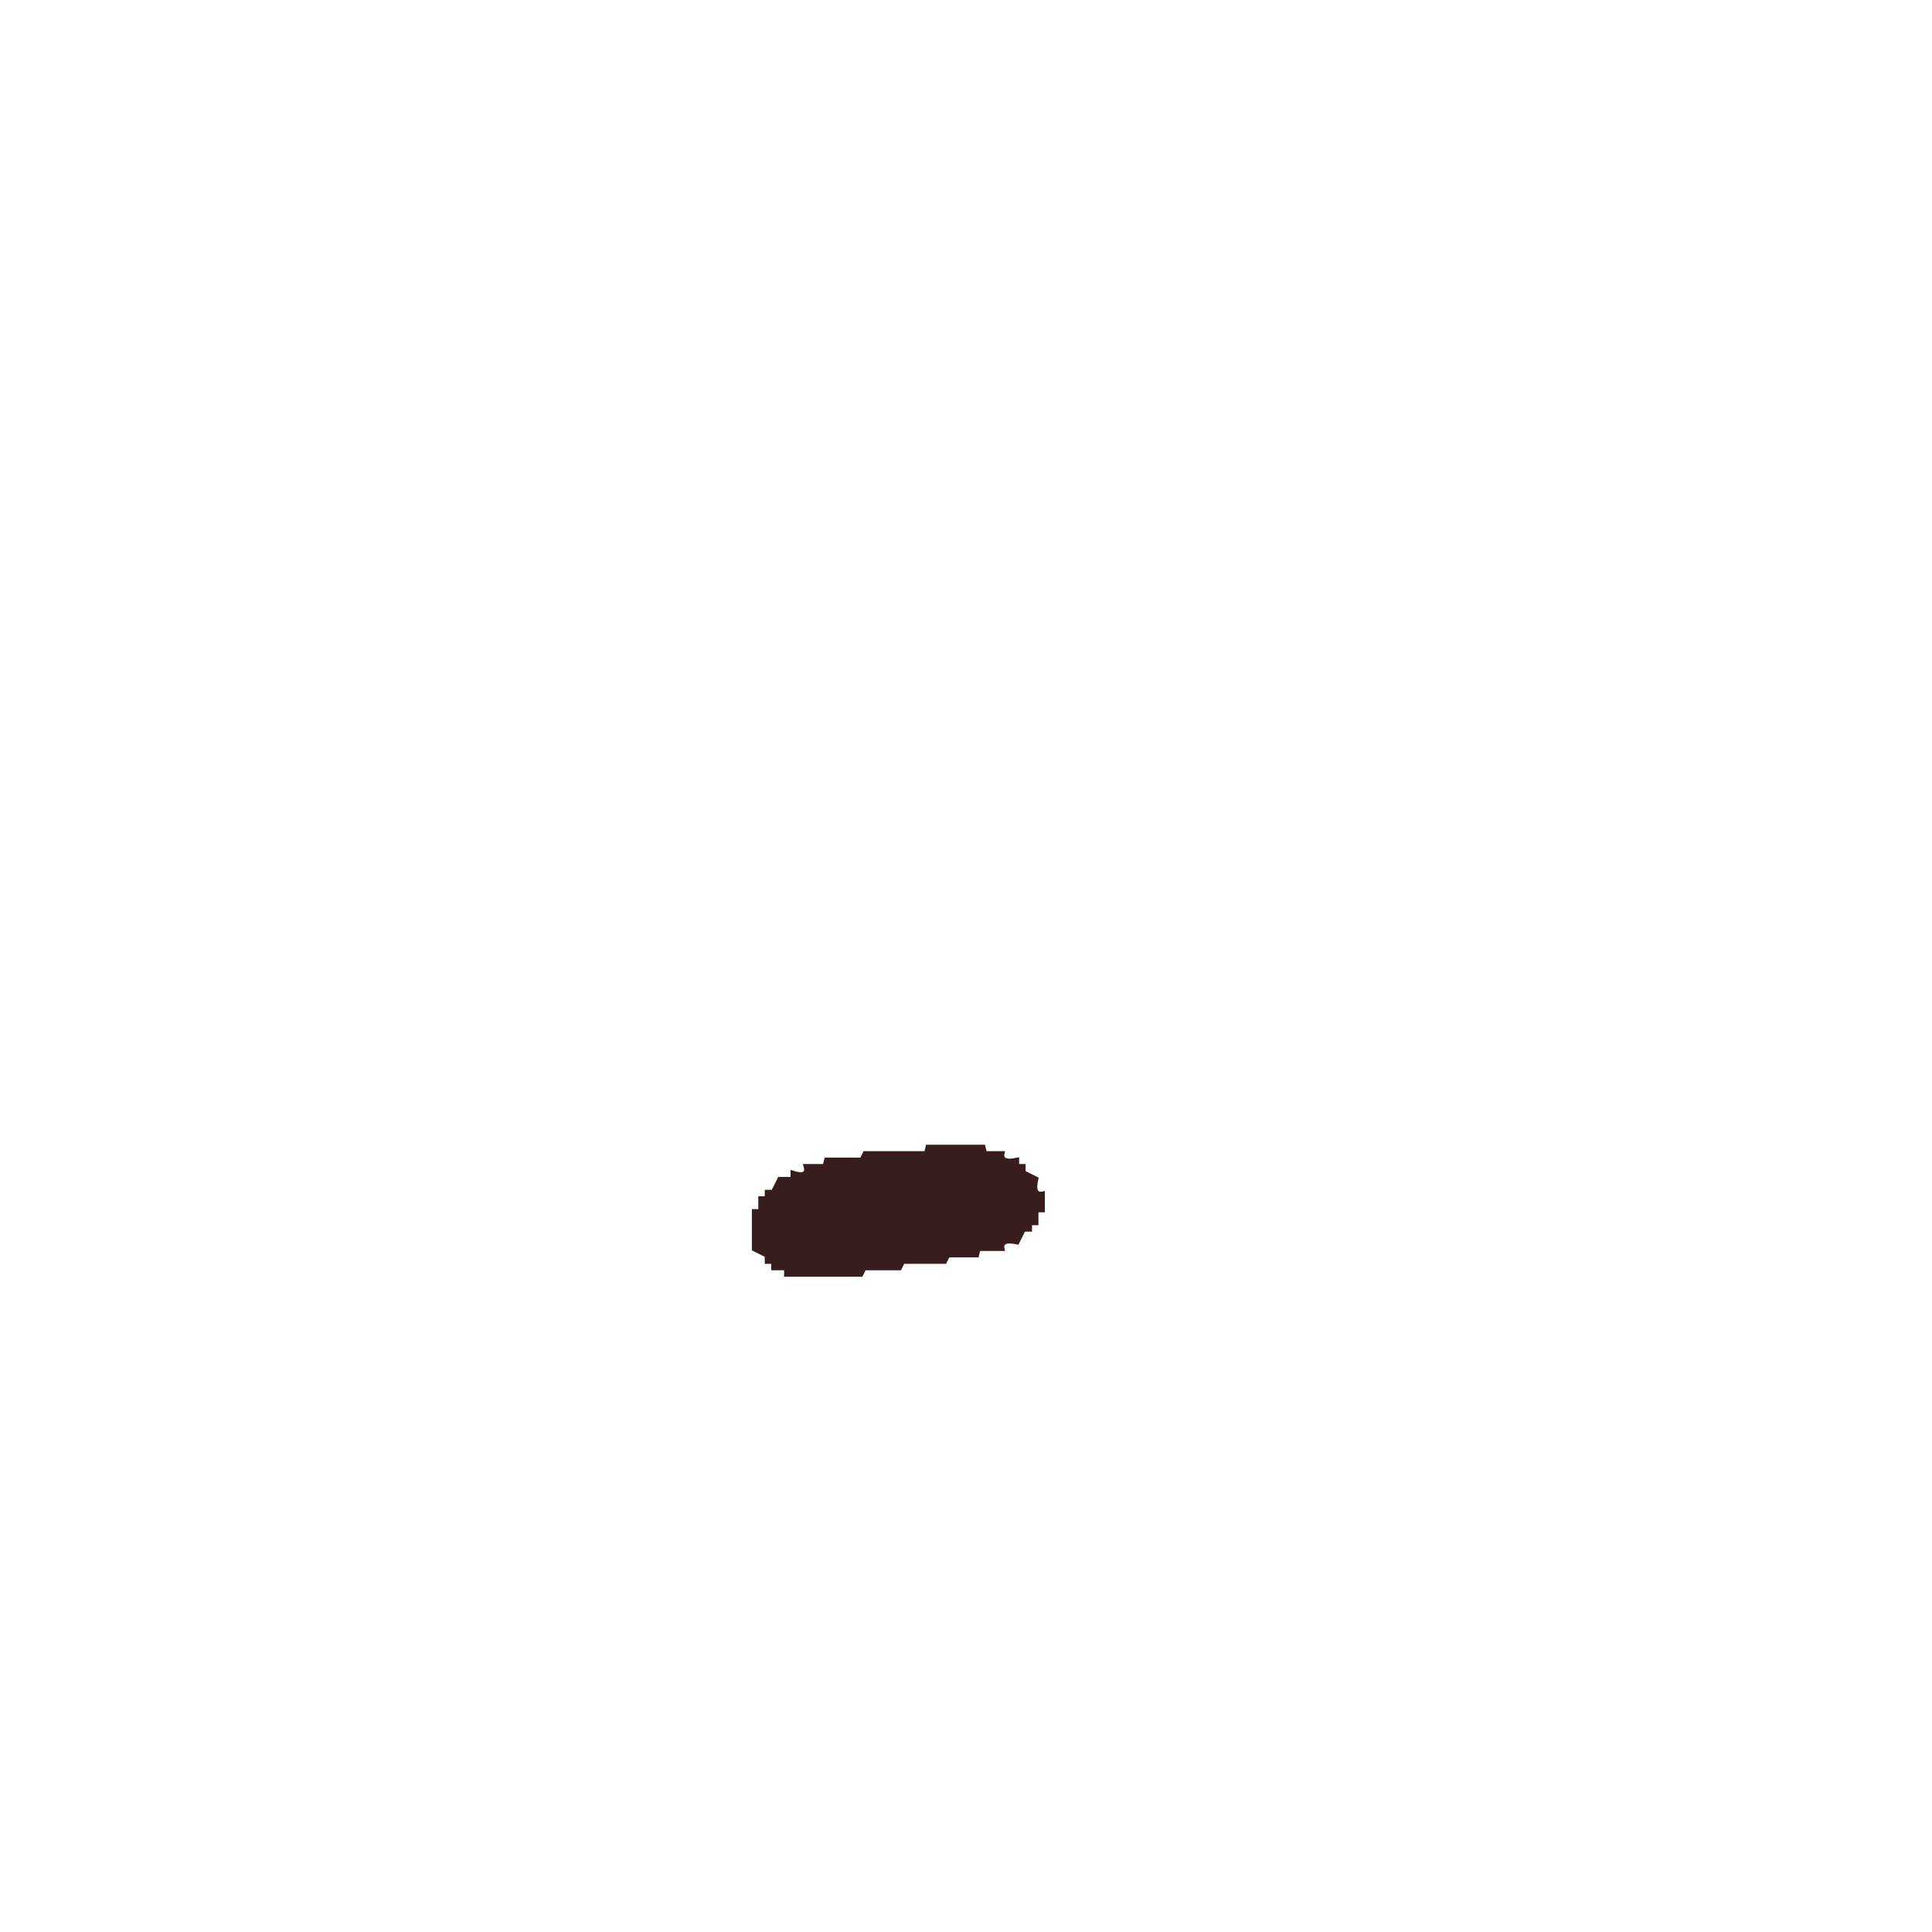
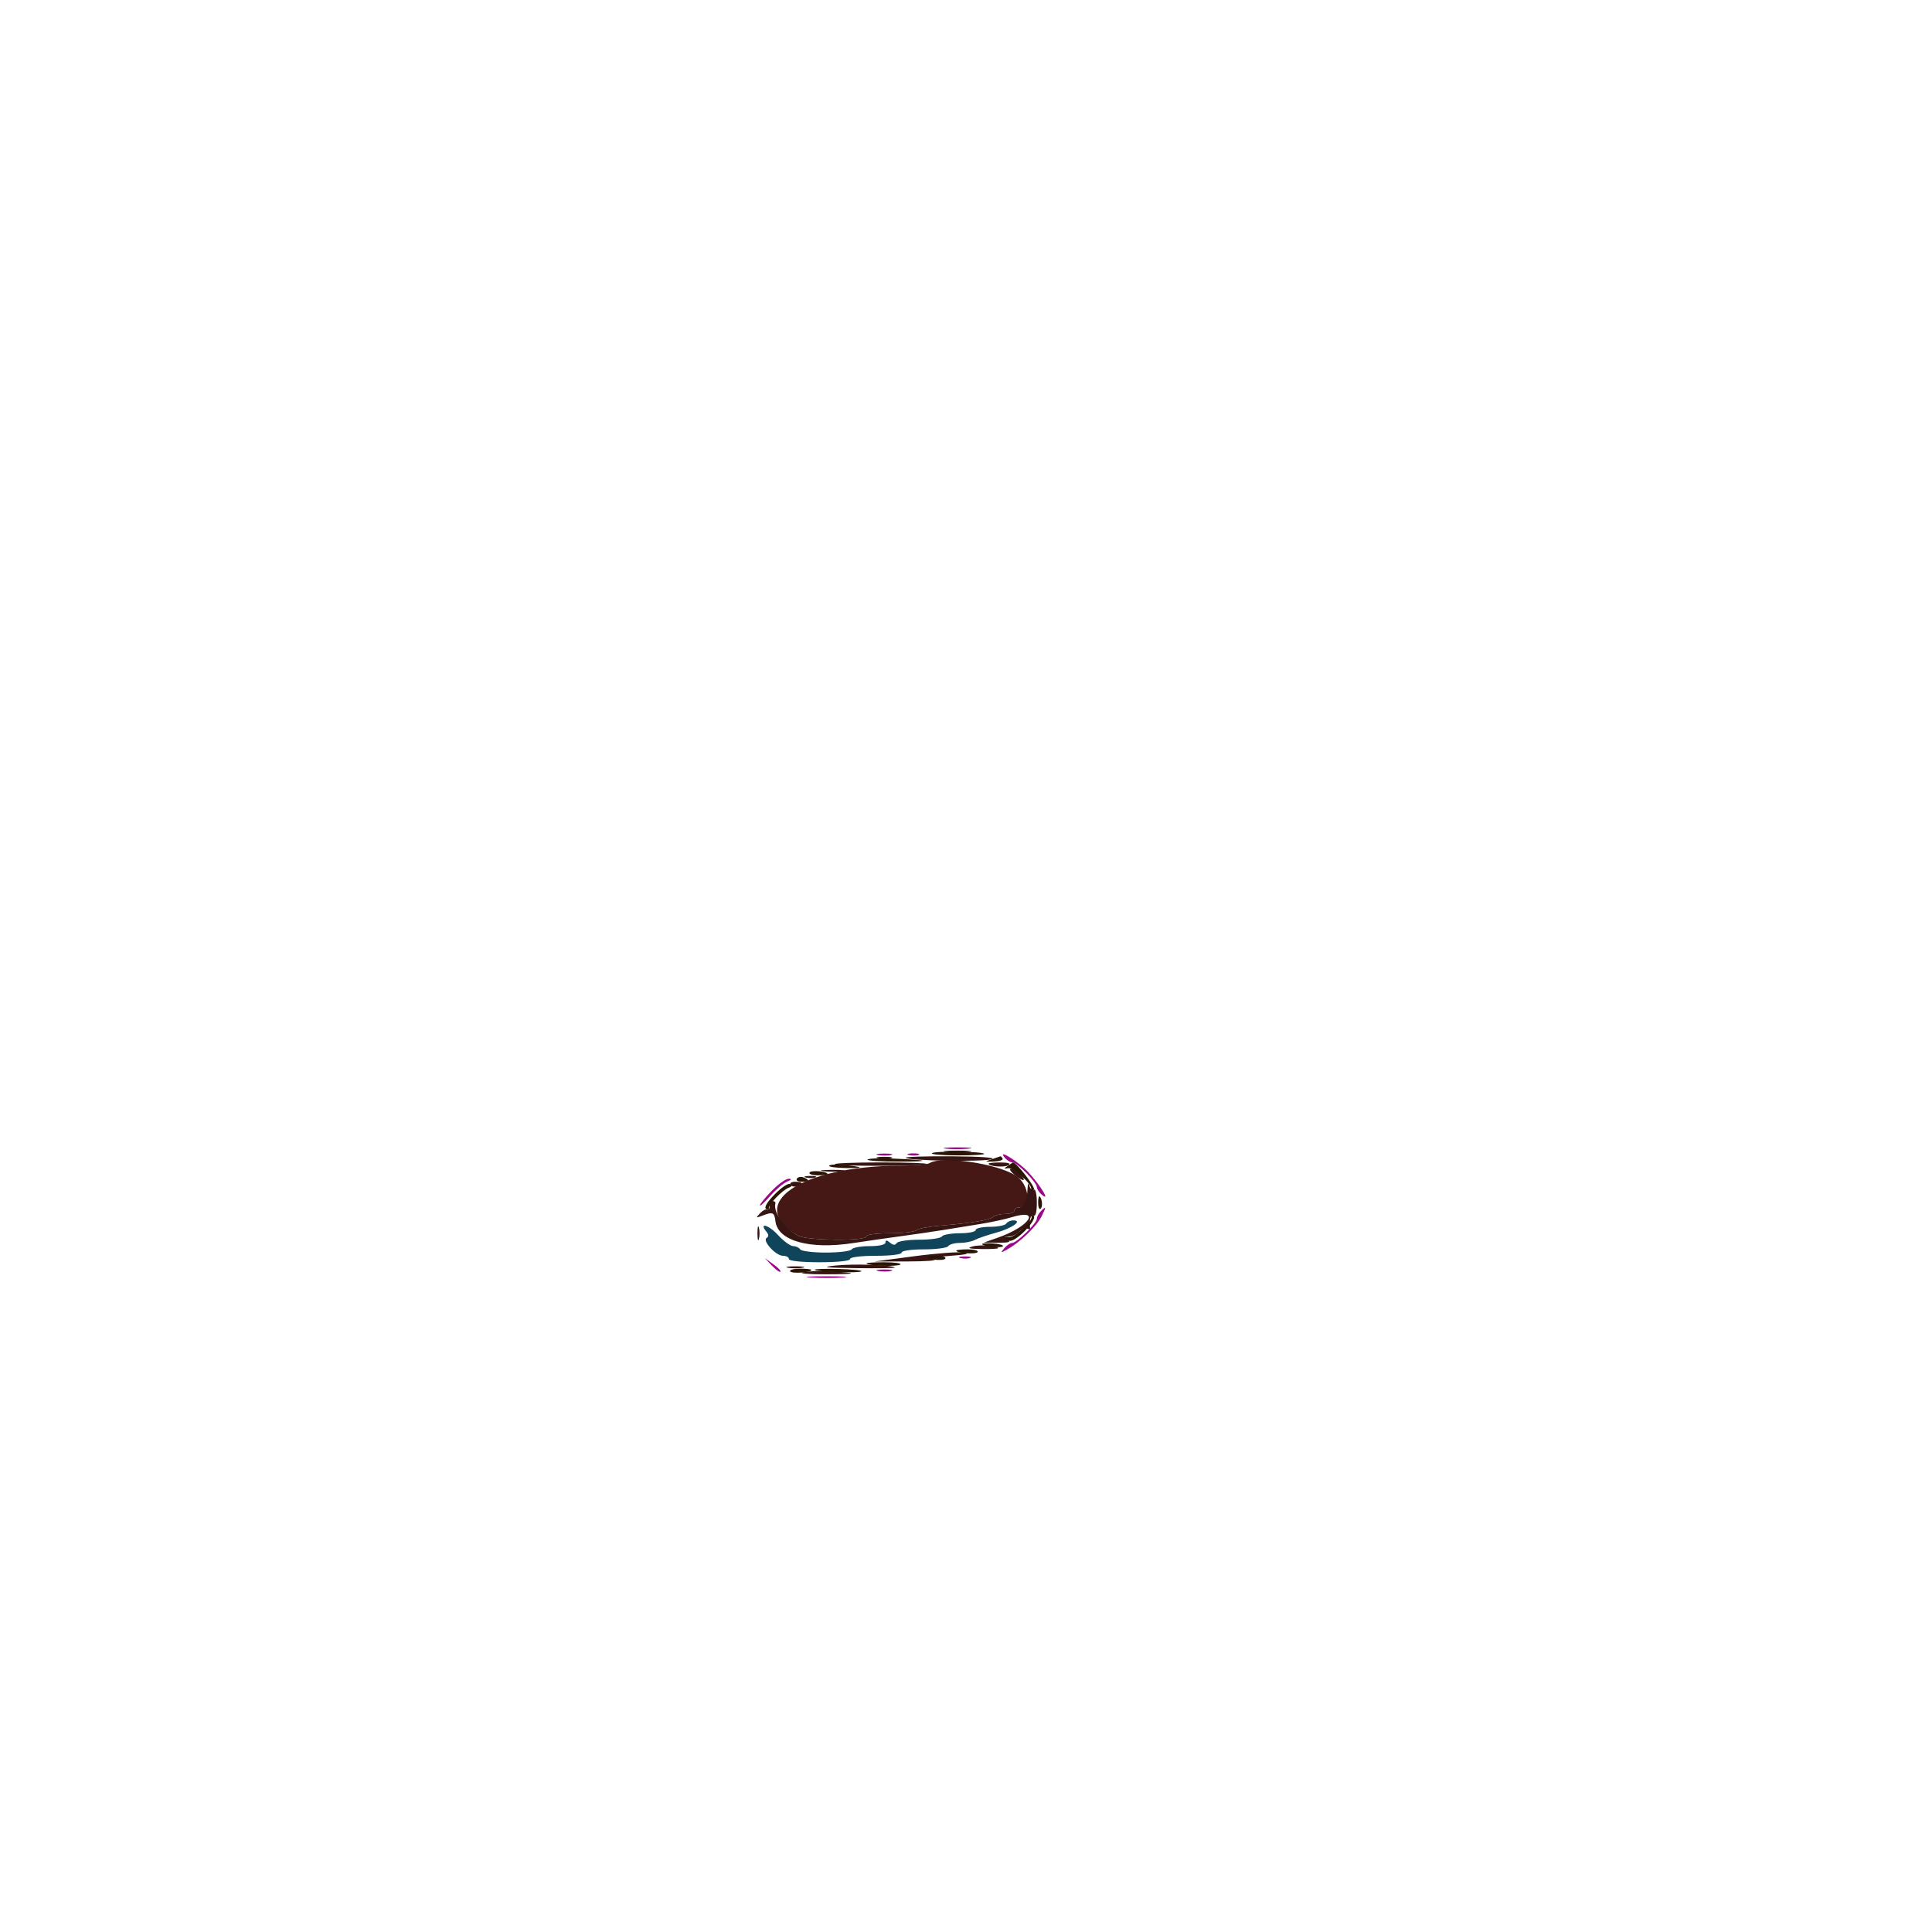
- <svg xmlns="http://www.w3.org/2000/svg" width="600" height="600" version="1.1" desc="Created with imagetracer.js version 1.2.6">
-   <path fill="rgb(56,29,31)" stroke="rgb(56,29,31)" stroke-width="1" opacity="1" d="M288 356h17.5l.5 2h5.5q-.8 3.2 4.5 2v2h2v2l4 2q-1.3 5.3 2 4.5v5.5h-2v4h-2v2h-2l-2 4q-5.3-1.2-4.5 2H304l-.5 2h-9l-1 2h-13l-1 2h-11l-1 2H244v-2h-4v-2h-2v-2l-4-2v-12h2v-4h2v-2h2l2-4h4v-2q5.2 1.7 4-2h6l.5-2h11l1-2h19z" />
+ <svg xmlns="http://www.w3.org/2000/svg" width="300" height="300" viewBox="0 0 600 600">
+   <path d="M 288.653 361.235 C 288.019 361.639, 283.900 361.985, 279.500 362.003 C 248.464 362.134, 231.113 374.045, 247.821 383.750 C 250.441 385.272, 269 385.491, 269 384 C 269 383.425, 272.100 383, 276.300 383 C 280.315 383, 284.028 382.586, 284.550 382.081 C 285.072 381.575, 288.425 380.925, 292 380.636 C 301.680 379.854, 307.385 378.904, 308.450 377.898 C 308.972 377.404, 310.660 377, 312.200 377 C 313.740 377, 315 376.550, 315 376 C 315 375.450, 315.627 375, 316.393 375 C 320.314 375, 319.757 368.025, 315.611 365.202 C 309.974 361.364, 292.488 358.791, 288.653 361.235" stroke="none" fill="rgb(69,24,22)" fill-rule="evenodd" />
+   <path d="M 293.728 357.722 C 295.503 357.943, 298.653 357.946, 300.728 357.730 C 302.802 357.513, 301.350 357.333, 297.500 357.328 C 293.650 357.324, 291.952 357.501, 293.728 357.722 M 272.762 359.707 C 274.006 359.946, 275.806 359.937, 276.762 359.687 C 277.718 359.437, 276.700 359.241, 274.500 359.252 C 272.300 359.263, 271.518 359.468, 272.762 359.707 M 281.236 359.570 C 282.168 360.501, 305.286 360.876, 308 360.003 C 309.520 359.515, 304.650 359.160, 295.583 359.100 C 287.379 359.045, 280.923 359.256, 281.236 359.570 M 259.233 361.567 C 259.927 362.260, 287.138 362.195, 287.835 361.498 C 288.109 361.224, 281.658 361, 273.500 361 C 265.342 361, 258.922 361.255, 259.233 361.567 M 307 361.383 C 307 362.250, 311.968 362.636, 313.185 361.864 C 314.023 361.333, 313.140 361.025, 310.750 361.015 C 308.688 361.007, 307 361.173, 307 361.383 M 255.768 363.725 C 257.565 363.947, 260.265 363.943, 261.768 363.715 C 263.271 363.486, 261.800 363.304, 258.500 363.310 C 255.200 363.315, 253.971 363.502, 255.768 363.725 M 315.139 364.914 C 316.438 365.967, 317.666 366.663, 317.869 366.462 C 318.473 365.862, 315.241 363, 313.961 363 C 313.310 363, 313.841 363.861, 315.139 364.914 M 250.269 365.693 C 251.242 365.947, 252.592 365.930, 253.269 365.656 C 253.946 365.382, 253.150 365.175, 251.500 365.195 C 249.850 365.215, 249.296 365.439, 250.269 365.693 M 245.473 367.956 C 245.798 368.482, 246.725 368.659, 247.532 368.349 C 249.599 367.556, 249.356 367, 246.941 367 C 245.809 367, 245.148 367.430, 245.473 367.956 M 319.116 369.168 C 318.951 372.969, 318.003 375, 316.393 375 C 315.627 375, 315 375.450, 315 376 C 315 376.550, 313.740 377, 312.200 377 C 310.660 377, 308.972 377.404, 308.450 377.898 C 307.385 378.904, 301.680 379.854, 292 380.636 C 288.425 380.925, 285.072 381.575, 284.550 382.081 C 284.027 382.586, 280.315 383, 276.300 383 C 272.100 383, 269 383.425, 269 384 C 269 385.491, 250.441 385.272, 247.821 383.750 C 243.466 381.220, 240.097 376.420, 240.802 373.750 C 240.911 373.337, 240.550 373, 240 373 C 239.450 373, 239 373.702, 239 374.559 C 239 375.416, 238.662 375.914, 238.250 375.664 C 237.838 375.414, 236.840 375.923, 236.033 376.795 C 234.723 378.210, 234.777 378.298, 236.533 377.616 C 240.007 376.266, 240.494 376.449, 240.814 379.228 C 241.521 385.359, 251.377 388.136, 265 386.042 C 269.125 385.408, 275.875 384.435, 280 383.880 C 284.125 383.325, 289.975 382.469, 293 381.978 C 296.025 381.486, 301.200 380.648, 304.500 380.114 C 307.800 379.581, 312.072 378.662, 313.993 378.072 C 323.555 375.137, 319.846 380.883, 309.941 384.350 L 305.500 385.905 310 385.937 C 313.262 385.960, 314.087 385.703, 313 385 C 311.730 384.179, 311.780 384.028, 313.321 384.015 C 314.323 384.007, 315.822 383.321, 316.652 382.491 C 317.482 381.661, 318.586 381.244, 319.105 381.565 C 319.625 381.886, 319.985 381.778, 319.906 381.324 C 319.512 379.055, 320.113 376.952, 321 377.500 C 321.612 377.878, 322 376.324, 322 373.500 C 322 370.928, 321.590 369.135, 321.076 369.453 C 320.567 369.767, 319.945 369.231, 319.692 368.262 C 319.396 367.129, 319.191 367.452, 319.116 369.168 M 235.232 383 C 235.232 384.925, 235.438 385.712, 235.689 384.750 C 235.941 383.788, 235.941 382.212, 235.689 381.250 C 235.438 380.288, 235.232 381.075, 235.232 383 M 301.987 387.108 C 300.189 387.609, 300.955 387.828, 304.750 387.900 C 307.637 387.955, 310 387.826, 310 387.613 C 310 386.802, 304.363 386.447, 301.987 387.108 M 284 390.125 L 271.500 391.778 282 391.753 C 287.775 391.739, 291.375 391.459, 290 391.131 C 288.434 390.758, 290.302 390.342, 295 390.018 C 299.885 389.680, 301.454 389.321, 299.500 388.986 C 297.850 388.703, 290.875 389.216, 284 390.125 M 259.500 393.022 C 254.718 393.533, 256.021 393.698, 265.917 393.832 C 272.746 393.924, 278.146 393.838, 277.917 393.640 C 276.972 392.823, 265.082 392.424, 259.500 393.022 M 244.750 393.706 C 245.988 393.944, 248.012 393.944, 249.250 393.706 C 250.488 393.467, 249.475 393.272, 247 393.272 C 244.525 393.272, 243.512 393.467, 244.750 393.706 M 249.399 395.132 C 247.804 395.479, 251 395.755, 256.500 395.746 C 266.538 395.728, 266.914 395.327, 257.399 394.789 C 254.593 394.630, 250.993 394.784, 249.399 395.132" stroke="none" fill="rgb(54,21,19)" fill-rule="evenodd" />
+   <path d="M 312.500 380 C 312.160 380.550, 309.884 381, 307.441 381 C 304.998 381, 303 381.450, 303 382 C 303 382.550, 300.777 383, 298.059 383 C 295.341 383, 292.840 383.450, 292.500 384 C 292.160 384.550, 289.010 385, 285.500 385 C 281.990 385, 278.826 385.472, 278.470 386.049 C 278.027 386.765, 277.376 386.727, 276.411 385.926 C 275.397 385.084, 275 385.071, 275 385.878 C 275 386.556, 273.046 387, 270.059 387 C 267.341 387, 264.840 387.450, 264.500 388 C 264.160 388.550, 260.560 389, 256.500 389 C 252.440 389, 248.840 388.550, 248.500 388 C 248.160 387.450, 247.182 387, 246.326 387 C 245.470 387, 243.324 385.422, 241.558 383.494 C 238.676 380.347, 235.522 379.514, 238.057 382.569 C 238.754 383.408, 238.764 384.028, 238.086 384.447 C 236.656 385.331, 240.939 390, 243.180 390 C 244.181 390, 245 390.450, 245 391 C 245 391.596, 248.833 392, 254.500 392 C 260.167 392, 264 391.596, 264 391 C 264 390.417, 267.333 390, 272 390 C 276.667 390, 280 389.583, 280 389 C 280 388.429, 282.980 388, 286.941 388 C 290.759 388, 294.160 387.550, 294.500 387 C 294.840 386.450, 296.448 386, 298.073 386 C 299.698 386, 301.809 385.580, 302.764 385.066 C 303.719 384.553, 306.673 383.544, 309.328 382.825 C 314.254 381.491, 317.740 379, 314.681 379 C 313.822 379, 312.840 379.450, 312.500 380" stroke="none" fill="rgb(16,68,90)" fill-rule="evenodd" />
+   <path d="M 289.401 358.159 C 289.177 358.522, 292.855 358.818, 297.573 358.818 C 302.291 358.818, 305.925 358.592, 305.649 358.316 C 304.884 357.551, 289.866 357.406, 289.401 358.159 M 269.419 360.127 C 269.207 360.472, 273.639 360.749, 279.267 360.744 C 289.868 360.733, 288.581 360.257, 276.652 359.776 C 272.885 359.624, 269.631 359.782, 269.419 360.127 M 308 360.018 C 305.667 360.781, 305.712 360.827, 308.681 360.710 C 310.430 360.642, 311.641 360.228, 311.372 359.793 C 311.102 359.357, 310.796 359.045, 310.691 359.100 C 310.586 359.155, 309.375 359.568, 308 360.018 M 257.485 362.024 C 257.268 362.375, 259.658 362.699, 262.796 362.746 C 268.741 362.834, 268.232 362.376, 261.689 361.751 C 259.593 361.551, 257.701 361.674, 257.485 362.024 M 313 362.057 C 311.679 362.961, 311.684 363.049, 313.044 362.792 C 314.713 362.476, 320.677 367.870, 320.225 369.286 C 320.074 369.761, 320.452 369.838, 321.066 369.459 C 321.859 368.969, 315.484 360.710, 314.547 361.015 C 314.521 361.024, 313.825 361.492, 313 362.057 M 251.417 364.134 C 251.123 364.610, 252.259 365, 253.941 365 C 255.623 365, 257 364.827, 257 364.617 C 257 363.768, 251.915 363.329, 251.417 364.134 M 247.473 366.044 C 247.148 366.570, 247.809 367, 248.941 367 C 251.356 367, 251.599 366.444, 249.532 365.651 C 248.725 365.341, 247.798 365.518, 247.473 366.044 M 240.572 370.926 C 238.178 373.378, 237.223 375.020, 237.934 375.459 C 238.548 375.838, 238.926 375.761, 238.775 375.286 C 238.444 374.250, 243.044 369.485, 245.008 368.831 C 245.879 368.540, 246.013 368.126, 245.363 367.725 C 244.792 367.372, 242.636 368.812, 240.572 370.926 M 322.400 373.469 C 322.400 374.790, 322.720 375.673, 323.111 375.431 C 323.867 374.964, 323.724 372.391, 322.896 371.562 C 322.623 371.290, 322.400 372.148, 322.400 373.469 M 320.318 377.705 C 321.093 378.960, 314.969 384.583, 313.250 384.195 C 311.563 383.814, 311.657 384.654, 313.375 385.314 C 315.305 386.054, 322.593 378.485, 320.936 377.461 C 320.194 377.002, 319.944 377.101, 320.318 377.705 M 305 386.355 C 305 387.069, 311.065 387.703, 311.479 387.033 C 311.695 386.685, 310.325 386.296, 308.435 386.169 C 306.546 386.041, 305 386.125, 305 386.355 M 297 388.387 C 297 389.208, 303.116 389.621, 303.603 388.833 C 303.886 388.375, 302.516 388, 300.559 388 C 298.602 388, 297 388.174, 297 388.387 M 288 390.383 C 288 391.232, 293.085 391.671, 293.583 390.866 C 293.877 390.390, 292.741 390, 291.059 390 C 289.377 390, 288 390.173, 288 390.383 M 269.083 392.412 C 269.844 393.163, 278.923 393.411, 279.634 392.699 C 280.019 392.315, 277.708 392, 274.500 392 C 271.292 392, 268.854 392.185, 269.083 392.412 M 245.397 394.833 C 245.884 395.621, 252 395.208, 252 394.387 C 252 394.174, 250.398 394, 248.441 394 C 246.484 394, 245.114 394.375, 245.397 394.833 M 253.030 394.364 C 253.705 395.038, 266.886 395.447, 267.520 394.813 C 267.806 394.527, 264.555 394.201, 260.295 394.088 C 256.035 393.975, 252.766 394.099, 253.030 394.364" stroke="none" fill="rgb(42,20,3)" fill-rule="evenodd" />
+   <path d="M 293.728 356.722 C 295.503 356.943, 298.653 356.946, 300.728 356.730 C 302.802 356.513, 301.350 356.333, 297.500 356.328 C 293.650 356.324, 291.952 356.501, 293.728 356.722 M 272.762 358.707 C 274.006 358.946, 275.806 358.937, 276.762 358.687 C 277.718 358.437, 276.700 358.241, 274.500 358.252 C 272.300 358.263, 271.518 358.468, 272.762 358.707 M 282.269 358.693 C 283.242 358.947, 284.592 358.930, 285.269 358.656 C 285.946 358.382, 285.150 358.175, 283.500 358.195 C 281.850 358.215, 281.296 358.439, 282.269 358.693 M 312.022 359.527 C 312.695 360.337, 313.777 361, 314.426 361 C 315.887 361, 322 367.195, 322 368.675 C 322 369.269, 322.747 370.373, 323.661 371.128 C 326.216 373.239, 323.308 368.390, 319.508 364.202 C 316.427 360.807, 309.488 356.473, 312.022 359.527 M 239.703 369.792 C 237.666 371.878, 236 373.919, 236 374.327 C 236 374.735, 237.438 373.432, 239.195 371.430 C 240.953 369.429, 243.315 367.417, 244.445 366.959 C 245.829 366.398, 245.995 366.106, 244.953 366.063 C 244.102 366.029, 241.740 367.706, 239.703 369.792 M 323.200 376.200 C 322.540 376.860, 322 377.897, 322 378.504 C 322 379.907, 315.762 386, 314.325 386 C 313.731 386, 312.627 386.747, 311.872 387.661 C 310.611 389.187, 310.703 389.207, 313 387.911 C 316.877 385.723, 321.952 380.802, 323.471 377.758 C 325 374.692, 324.957 374.443, 323.200 376.200 M 298.269 390.693 C 299.242 390.947, 300.592 390.930, 301.269 390.656 C 301.946 390.382, 301.150 390.175, 299.500 390.195 C 297.850 390.215, 297.296 390.439, 298.269 390.693 M 239.722 393.050 C 240.944 394.337, 242.138 395.189, 242.374 394.944 C 242.611 394.700, 241.611 393.648, 240.152 392.606 L 237.500 390.712 239.722 393.050 M 272.762 394.707 C 274.006 394.946, 275.806 394.937, 276.762 394.687 C 277.718 394.437, 276.700 394.241, 274.500 394.252 C 272.300 394.263, 271.518 394.468, 272.762 394.707 M 251.784 396.738 C 254.689 396.941, 259.189 396.939, 261.784 396.734 C 264.378 396.528, 262 396.363, 256.500 396.365 C 251 396.368, 248.878 396.536, 251.784 396.738" stroke="none" fill="rgb(155,9,136)" fill-rule="evenodd" />
</svg>
